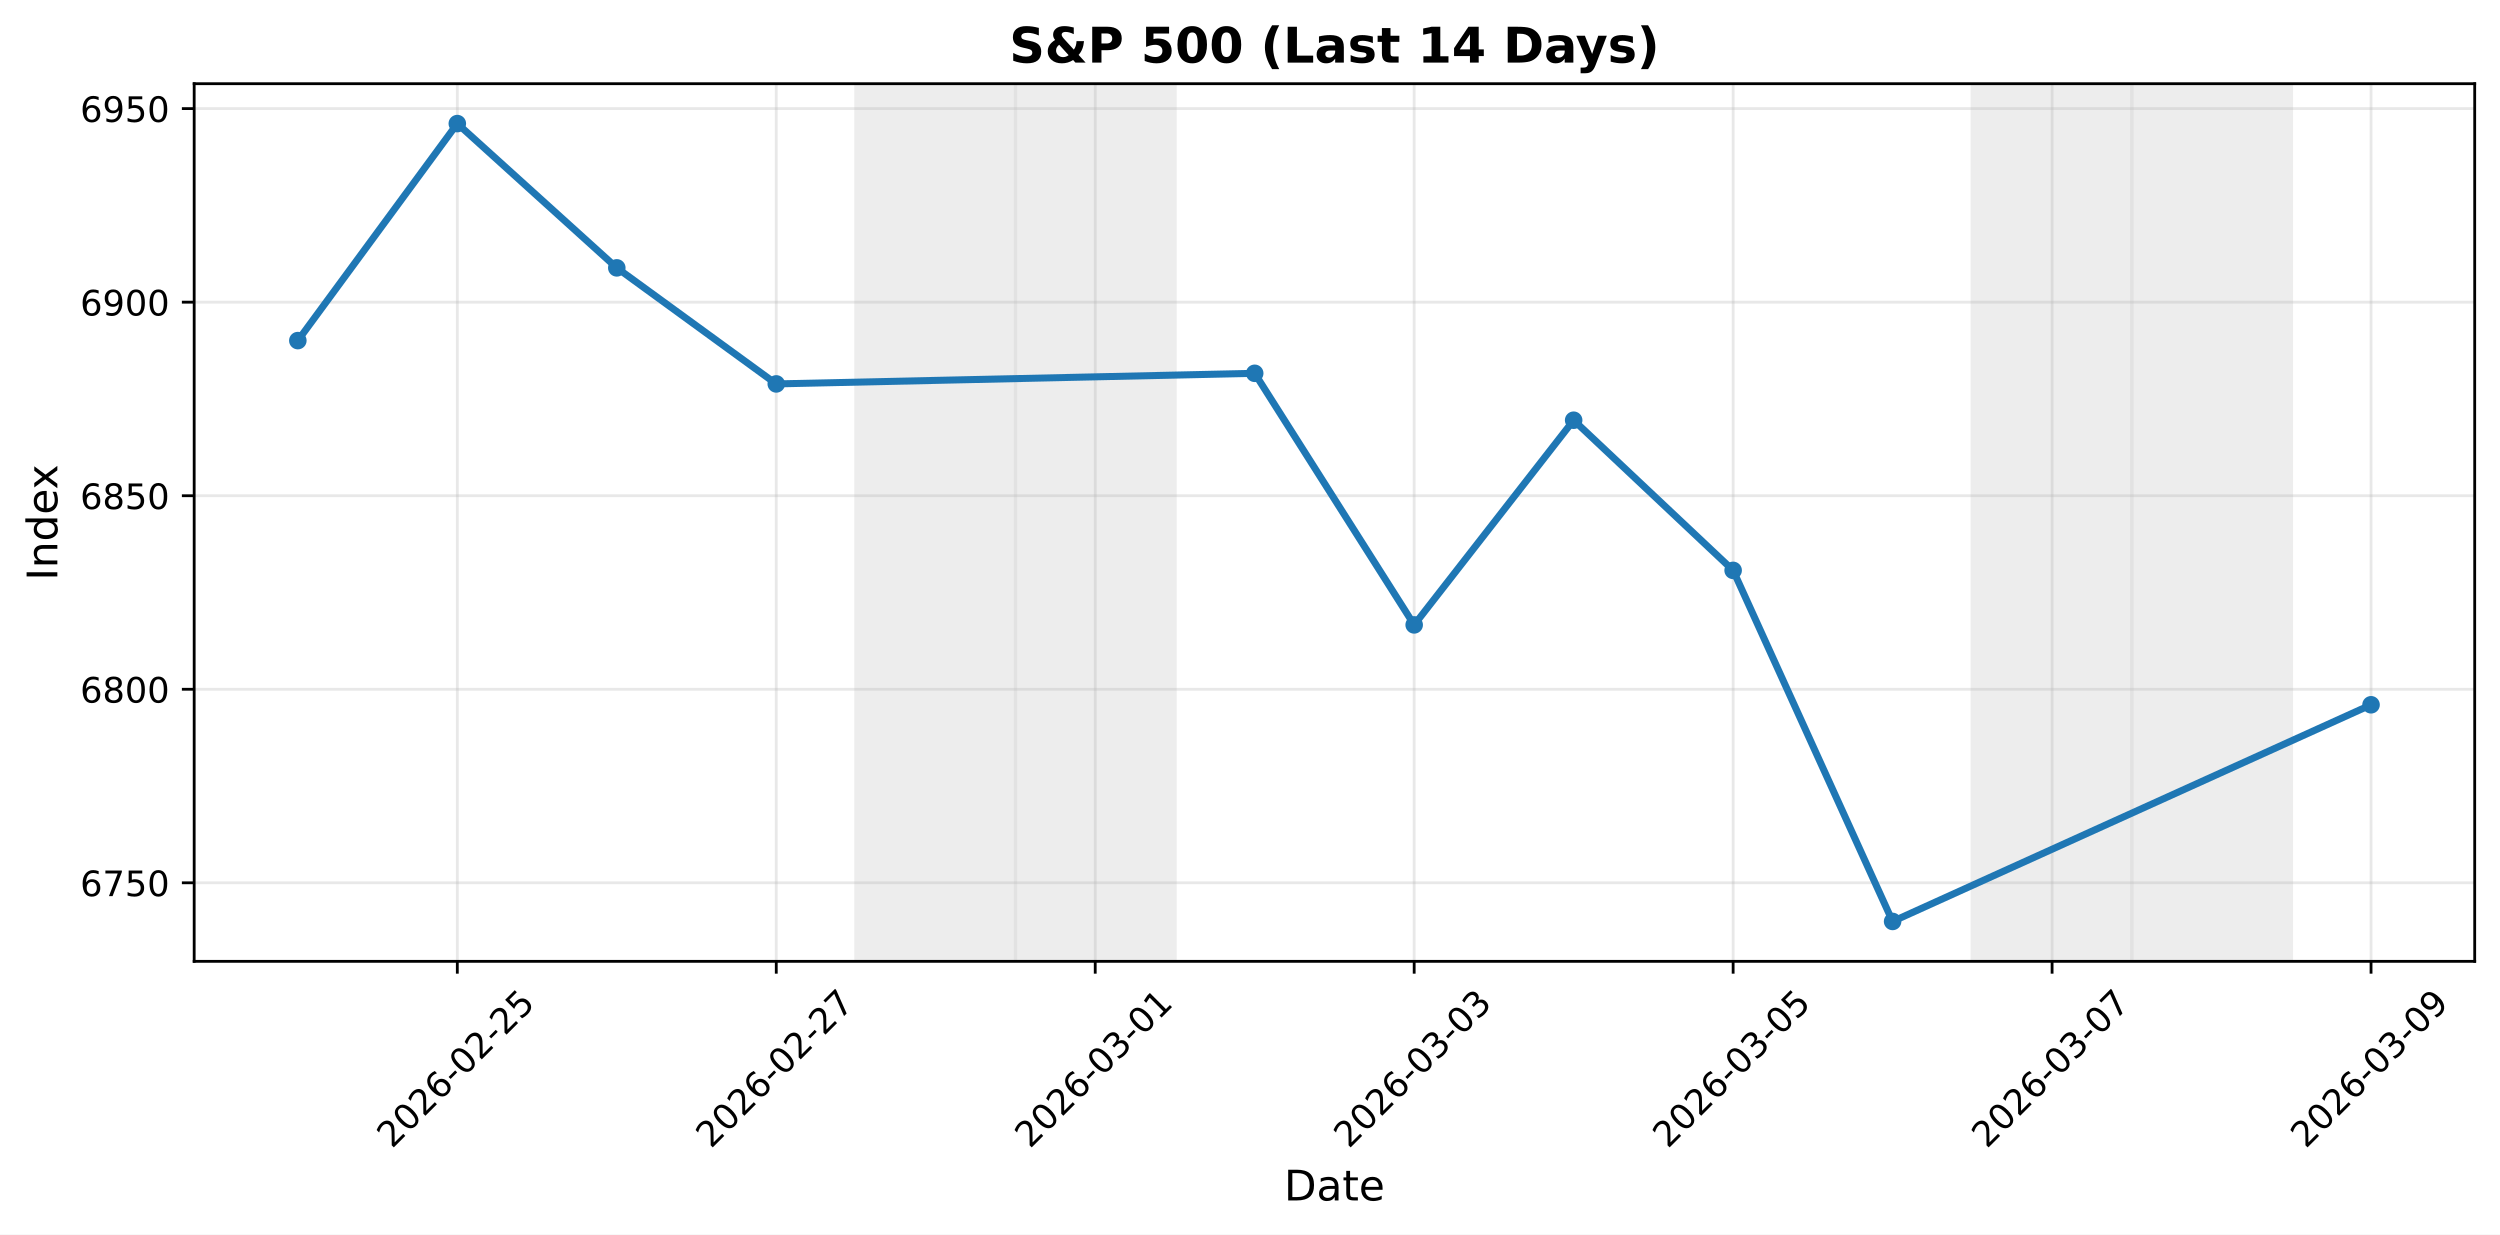
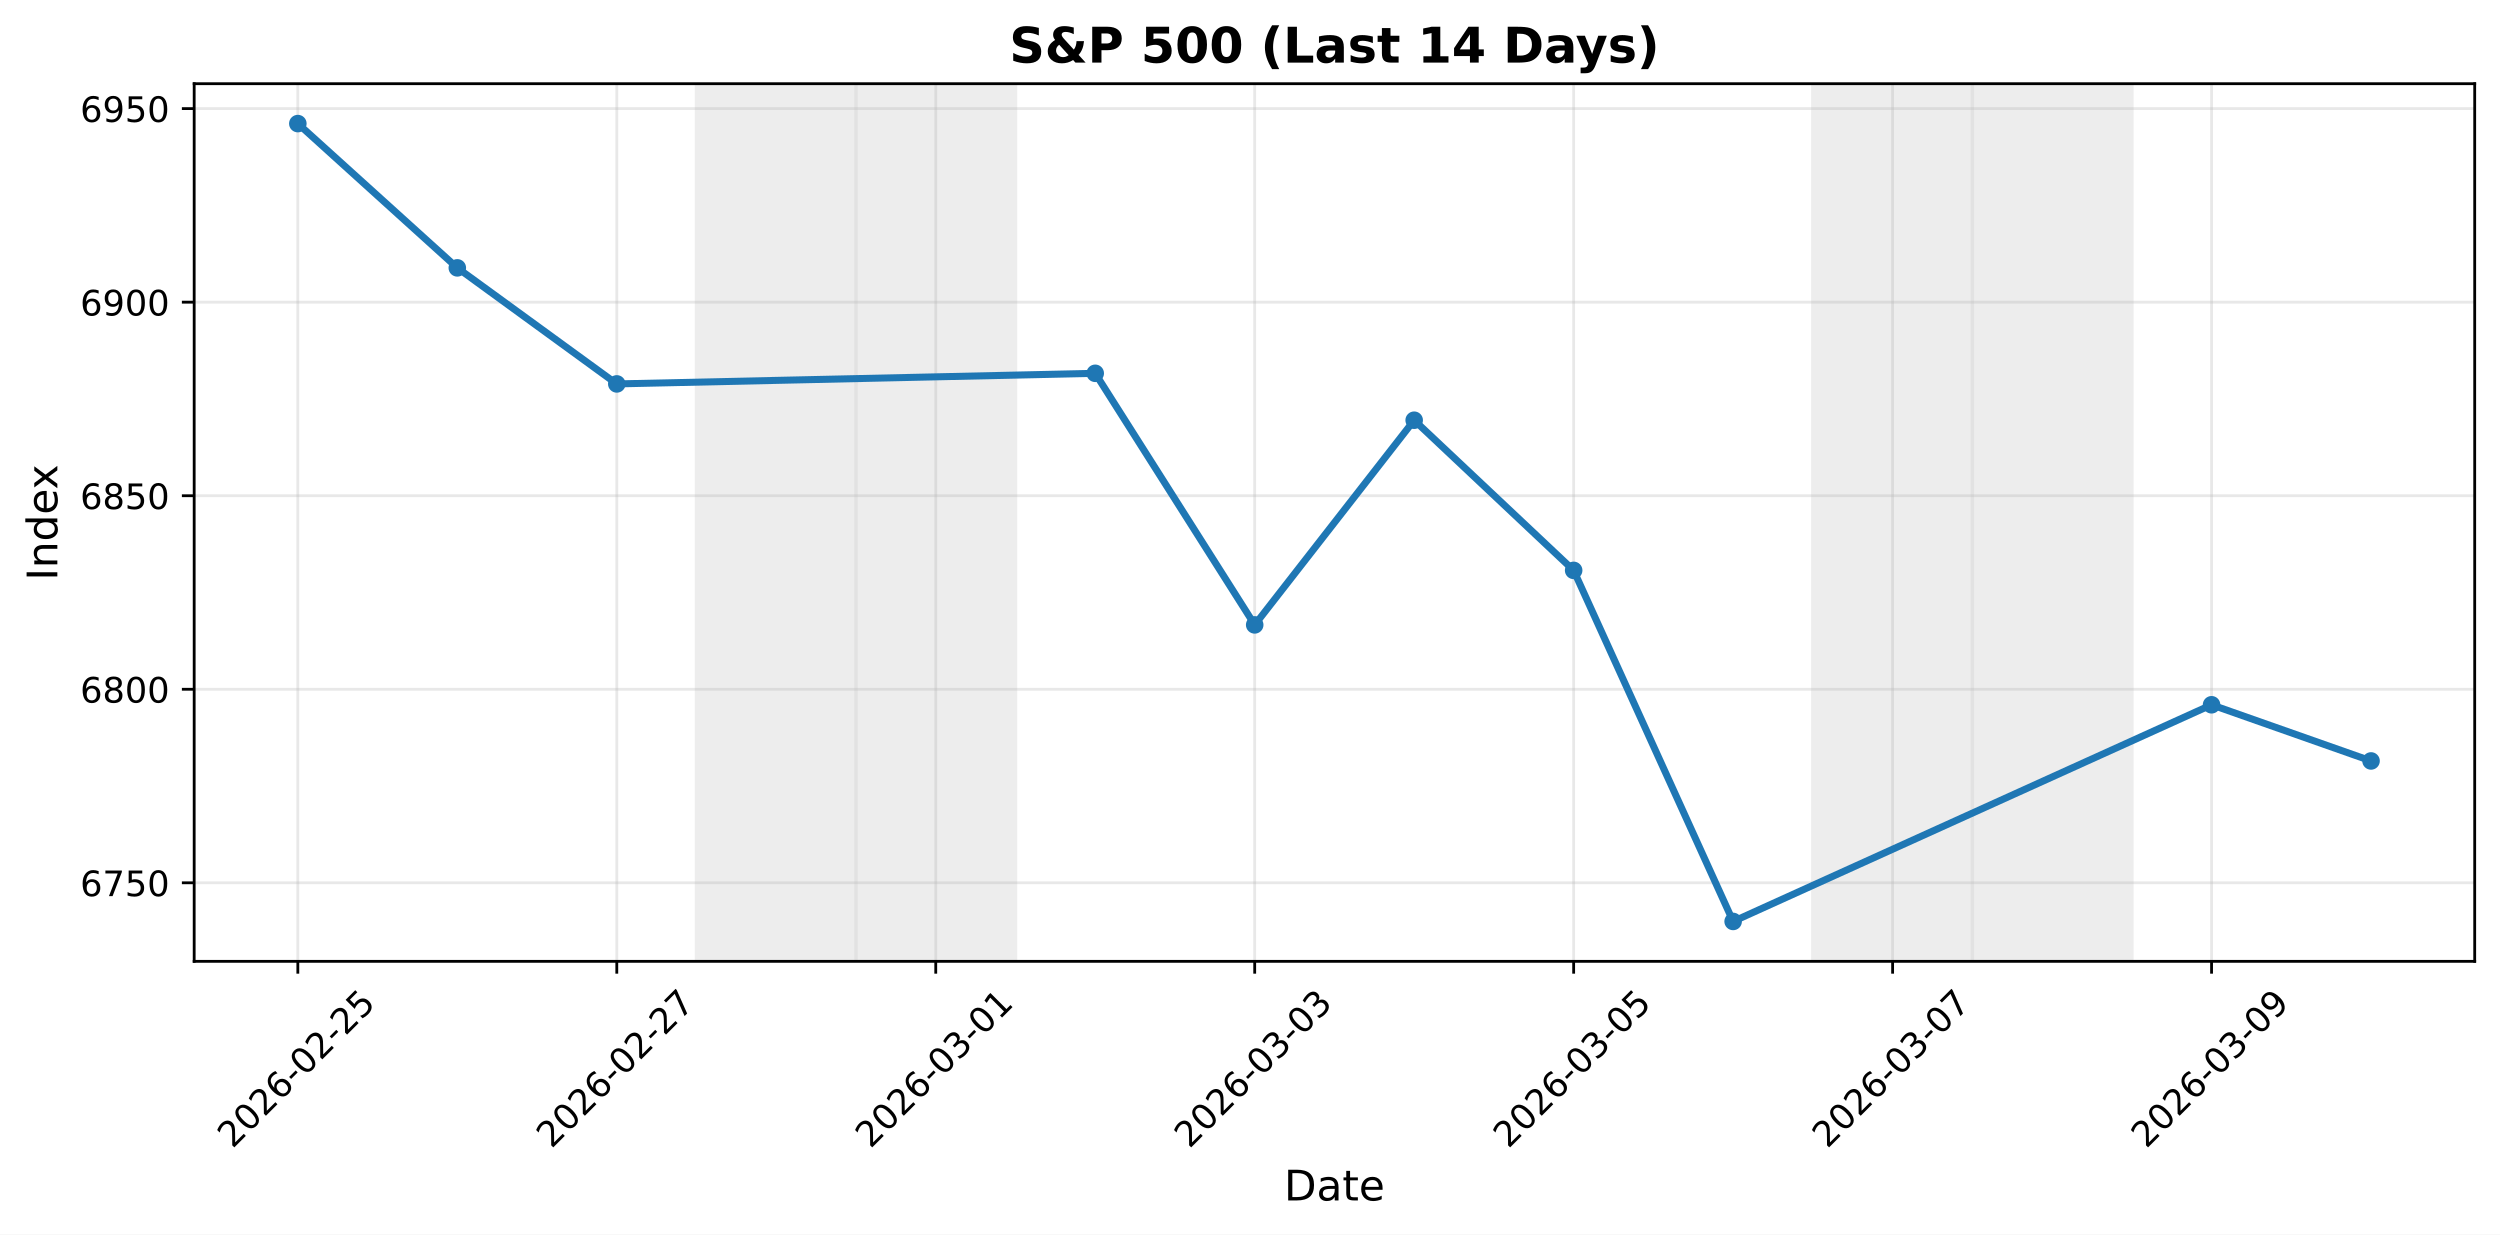
<svg xmlns="http://www.w3.org/2000/svg" xmlns:xlink="http://www.w3.org/1999/xlink" width="711.524pt" height="351.357pt" viewBox="0 0 711.524 351.357" version="1.1">
  <defs>
    <style type="text/css">*{stroke-linejoin: round; stroke-linecap: butt}</style>
  </defs>
  <g id="figure_1">
    <g id="patch_1">
      <path d="M 0 351.357  L 711.524 351.357  L 711.524 0  L 0 0  z " style="fill: #ffffff" />
    </g>
    <g id="axes_1">
      <g id="patch_2">
        <path d="M 55.264 273.606  L 704.324 273.606  L 704.324 23.823  L 55.264 23.823  z " style="fill: #ffffff" />
      </g>
      <g id="patch_3">
-         <path d="M 243.627 273.606  L 289.016 273.606  L 289.016 23.823  L 243.627 23.823  z " clip-path="url(#pcbfe5bfccb)" style="fill: #d3d3d3; opacity: 0.4; stroke: #d3d3d3; stroke-linejoin: miter" />
+         <path d="M 198.239 273.606  L 243.627 273.606  L 243.627 23.823  L 198.239 23.823  z " clip-path="url(#pf75dd13192)" style="fill: #d3d3d3; opacity: 0.4; stroke: #d3d3d3; stroke-linejoin: miter" />
      </g>
      <g id="patch_4">
-         <path d="M 289.016 273.606  L 334.405 273.606  L 334.405 23.823  L 289.016 23.823  z " clip-path="url(#pcbfe5bfccb)" style="fill: #d3d3d3; opacity: 0.4; stroke: #d3d3d3; stroke-linejoin: miter" />
+         <path d="M 243.627 273.606  L 289.016 273.606  L 289.016 23.823  L 243.627 23.823  z " clip-path="url(#pf75dd13192)" style="fill: #d3d3d3; opacity: 0.4; stroke: #d3d3d3; stroke-linejoin: miter" />
      </g>
      <g id="patch_5">
-         <path d="M 561.349 273.606  L 606.738 273.606  L 606.738 23.823  L 561.349 23.823  z " clip-path="url(#pcbfe5bfccb)" style="fill: #d3d3d3; opacity: 0.4; stroke: #d3d3d3; stroke-linejoin: miter" />
+         <path d="M 515.96 273.606  L 561.349 273.606  L 561.349 23.823  L 515.96 23.823  z " clip-path="url(#pf75dd13192)" style="fill: #d3d3d3; opacity: 0.4; stroke: #d3d3d3; stroke-linejoin: miter" />
      </g>
      <g id="patch_6">
-         <path d="M 606.738 273.606  L 652.127 273.606  L 652.127 23.823  L 606.738 23.823  z " clip-path="url(#pcbfe5bfccb)" style="fill: #d3d3d3; opacity: 0.4; stroke: #d3d3d3; stroke-linejoin: miter" />
+         <path d="M 561.349 273.606  L 606.738 273.606  L 606.738 23.823  L 561.349 23.823  z " clip-path="url(#pf75dd13192)" style="fill: #d3d3d3; opacity: 0.4; stroke: #d3d3d3; stroke-linejoin: miter" />
      </g>
      <g id="matplotlib.axis_1">
        <g id="xtick_1">
          <g id="line2d_1">
-             <path d="M 130.155 273.606  L 130.155 23.823  " clip-path="url(#pcbfe5bfccb)" style="fill: none; stroke: #b0b0b0; stroke-opacity: 0.3; stroke-width: 0.8; stroke-linecap: square" />
+             <path d="M 84.766 273.606  L 84.766 23.823  " clip-path="url(#pf75dd13192)" style="fill: none; stroke: #b0b0b0; stroke-opacity: 0.3; stroke-width: 0.8; stroke-linecap: square" />
          </g>
          <g id="line2d_2">
            <defs>
-               <path id="mebc69819b3" d="M 0 0  L 0 3.5  " style="stroke: #000000; stroke-width: 0.8" />
+               <path id="m2afef72a22" d="M 0 0  L 0 3.5  " style="stroke: #000000; stroke-width: 0.8" />
            </defs>
            <g>
-               <use xlink:href="#mebc69819b3" x="130.155" y="273.606" style="stroke: #000000; stroke-width: 0.8" />
+               <use xlink:href="#m2afef72a22" x="84.766" y="273.606" style="stroke: #000000; stroke-width: 0.8" />
            </g>
          </g>
          <g id="text_1">
-             <g transform="translate(111.5595 327.0724) rotate(-45) scale(0.1 -0.1)">
+             <g transform="translate(66.17067 327.0724) rotate(-45) scale(0.1 -0.1)">
              <defs>
                <path id="DejaVuSans-32" d="M 1228 531  L 3431 531  L 3431 0  L 469 0  L 469 531  Q 828 903 1448 1529  Q 2069 2156 2228 2338  Q 2531 2678 2651 2914  Q 2772 3150 2772 3378  Q 2772 3750 2511 3984  Q 2250 4219 1831 4219  Q 1534 4219 1204 4116  Q 875 4013 500 3803  L 500 4441  Q 881 4594 1212 4672  Q 1544 4750 1819 4750  Q 2544 4750 2975 4387  Q 3406 4025 3406 3419  Q 3406 3131 3298 2873  Q 3191 2616 2906 2266  Q 2828 2175 2409 1742  Q 1991 1309 1228 531  z " transform="scale(0.015625)" />
                <path id="DejaVuSans-30" d="M 2034 4250  Q 1547 4250 1301 3770  Q 1056 3291 1056 2328  Q 1056 1369 1301 889  Q 1547 409 2034 409  Q 2525 409 2770 889  Q 3016 1369 3016 2328  Q 3016 3291 2770 3770  Q 2525 4250 2034 4250  z M 2034 4750  Q 2819 4750 3233 4129  Q 3647 3509 3647 2328  Q 3647 1150 3233 529  Q 2819 -91 2034 -91  Q 1250 -91 836 529  Q 422 1150 422 2328  Q 422 3509 836 4129  Q 1250 4750 2034 4750  z " transform="scale(0.015625)" />
                <path id="DejaVuSans-36" d="M 2113 2584  Q 1688 2584 1439 2293  Q 1191 2003 1191 1497  Q 1191 994 1439 701  Q 1688 409 2113 409  Q 2538 409 2786 701  Q 3034 994 3034 1497  Q 3034 2003 2786 2293  Q 2538 2584 2113 2584  z M 3366 4563  L 3366 3988  Q 3128 4100 2886 4159  Q 2644 4219 2406 4219  Q 1781 4219 1451 3797  Q 1122 3375 1075 2522  Q 1259 2794 1537 2939  Q 1816 3084 2150 3084  Q 2853 3084 3261 2657  Q 3669 2231 3669 1497  Q 3669 778 3244 343  Q 2819 -91 2113 -91  Q 1303 -91 875 529  Q 447 1150 447 2328  Q 447 3434 972 4092  Q 1497 4750 2381 4750  Q 2619 4750 2861 4703  Q 3103 4656 3366 4563  z " transform="scale(0.015625)" />
                <path id="DejaVuSans-2d" d="M 313 2009  L 1997 2009  L 1997 1497  L 313 1497  L 313 2009  z " transform="scale(0.015625)" />
                <path id="DejaVuSans-35" d="M 691 4666  L 3169 4666  L 3169 4134  L 1269 4134  L 1269 2991  Q 1406 3038 1543 3061  Q 1681 3084 1819 3084  Q 2600 3084 3056 2656  Q 3513 2228 3513 1497  Q 3513 744 3044 326  Q 2575 -91 1722 -91  Q 1428 -91 1123 -41  Q 819 9 494 109  L 494 744  Q 775 591 1075 516  Q 1375 441 1709 441  Q 2250 441 2565 725  Q 2881 1009 2881 1497  Q 2881 1984 2565 2268  Q 2250 2553 1709 2553  Q 1456 2553 1204 2497  Q 953 2441 691 2322  L 691 4666  z " transform="scale(0.015625)" />
              </defs>
              <use xlink:href="#DejaVuSans-32" />
              <use xlink:href="#DejaVuSans-30" transform="translate(63.62305 0)" />
              <use xlink:href="#DejaVuSans-32" transform="translate(127.2461 0)" />
              <use xlink:href="#DejaVuSans-36" transform="translate(190.8691 0)" />
              <use xlink:href="#DejaVuSans-2d" transform="translate(254.4922 0)" />
              <use xlink:href="#DejaVuSans-30" transform="translate(290.5762 0)" />
              <use xlink:href="#DejaVuSans-32" transform="translate(354.1992 0)" />
              <use xlink:href="#DejaVuSans-2d" transform="translate(417.8223 0)" />
              <use xlink:href="#DejaVuSans-32" transform="translate(453.9062 0)" />
              <use xlink:href="#DejaVuSans-35" transform="translate(517.5293 0)" />
            </g>
          </g>
        </g>
        <g id="xtick_2">
          <g id="line2d_3">
-             <path d="M 220.933 273.606  L 220.933 23.823  " clip-path="url(#pcbfe5bfccb)" style="fill: none; stroke: #b0b0b0; stroke-opacity: 0.3; stroke-width: 0.8; stroke-linecap: square" />
+             <path d="M 175.544 273.606  L 175.544 23.823  " clip-path="url(#pf75dd13192)" style="fill: none; stroke: #b0b0b0; stroke-opacity: 0.3; stroke-width: 0.8; stroke-linecap: square" />
          </g>
          <g id="line2d_4">
            <g>
-               <use xlink:href="#mebc69819b3" x="220.933" y="273.606" style="stroke: #000000; stroke-width: 0.8" />
+               <use xlink:href="#m2afef72a22" x="175.544" y="273.606" style="stroke: #000000; stroke-width: 0.8" />
            </g>
          </g>
          <g id="text_2">
-             <g transform="translate(202.3371 327.0724) rotate(-45) scale(0.1 -0.1)">
+             <g transform="translate(156.9483 327.0724) rotate(-45) scale(0.1 -0.1)">
              <defs>
                <path id="DejaVuSans-37" d="M 525 4666  L 3525 4666  L 3525 4397  L 1831 0  L 1172 0  L 2766 4134  L 525 4134  L 525 4666  z " transform="scale(0.015625)" />
              </defs>
              <use xlink:href="#DejaVuSans-32" />
              <use xlink:href="#DejaVuSans-30" transform="translate(63.62305 0)" />
              <use xlink:href="#DejaVuSans-32" transform="translate(127.2461 0)" />
              <use xlink:href="#DejaVuSans-36" transform="translate(190.8691 0)" />
              <use xlink:href="#DejaVuSans-2d" transform="translate(254.4922 0)" />
              <use xlink:href="#DejaVuSans-30" transform="translate(290.5762 0)" />
              <use xlink:href="#DejaVuSans-32" transform="translate(354.1992 0)" />
              <use xlink:href="#DejaVuSans-2d" transform="translate(417.8223 0)" />
              <use xlink:href="#DejaVuSans-32" transform="translate(453.9062 0)" />
              <use xlink:href="#DejaVuSans-37" transform="translate(517.5293 0)" />
            </g>
          </g>
        </g>
        <g id="xtick_3">
          <g id="line2d_5">
-             <path d="M 311.711 273.606  L 311.711 23.823  " clip-path="url(#pcbfe5bfccb)" style="fill: none; stroke: #b0b0b0; stroke-opacity: 0.3; stroke-width: 0.8; stroke-linecap: square" />
+             <path d="M 266.322 273.606  L 266.322 23.823  " clip-path="url(#pf75dd13192)" style="fill: none; stroke: #b0b0b0; stroke-opacity: 0.3; stroke-width: 0.8; stroke-linecap: square" />
          </g>
          <g id="line2d_6">
            <g>
-               <use xlink:href="#mebc69819b3" x="311.711" y="273.606" style="stroke: #000000; stroke-width: 0.8" />
+               <use xlink:href="#m2afef72a22" x="266.322" y="273.606" style="stroke: #000000; stroke-width: 0.8" />
            </g>
          </g>
          <g id="text_3">
-             <g transform="translate(293.1147 327.0724) rotate(-45) scale(0.1 -0.1)">
+             <g transform="translate(247.7259 327.0724) rotate(-45) scale(0.1 -0.1)">
              <defs>
                <path id="DejaVuSans-33" d="M 2597 2516  Q 3050 2419 3304 2112  Q 3559 1806 3559 1356  Q 3559 666 3084 287  Q 2609 -91 1734 -91  Q 1441 -91 1130 -33  Q 819 25 488 141  L 488 750  Q 750 597 1062 519  Q 1375 441 1716 441  Q 2309 441 2620 675  Q 2931 909 2931 1356  Q 2931 1769 2642 2001  Q 2353 2234 1838 2234  L 1294 2234  L 1294 2753  L 1863 2753  Q 2328 2753 2575 2939  Q 2822 3125 2822 3475  Q 2822 3834 2567 4026  Q 2313 4219 1838 4219  Q 1578 4219 1281 4162  Q 984 4106 628 3988  L 628 4550  Q 988 4650 1302 4700  Q 1616 4750 1894 4750  Q 2613 4750 3031 4423  Q 3450 4097 3450 3541  Q 3450 3153 3228 2886  Q 3006 2619 2597 2516  z " transform="scale(0.015625)" />
                <path id="DejaVuSans-31" d="M 794 531  L 1825 531  L 1825 4091  L 703 3866  L 703 4441  L 1819 4666  L 2450 4666  L 2450 531  L 3481 531  L 3481 0  L 794 0  L 794 531  z " transform="scale(0.015625)" />
              </defs>
              <use xlink:href="#DejaVuSans-32" />
              <use xlink:href="#DejaVuSans-30" transform="translate(63.62305 0)" />
              <use xlink:href="#DejaVuSans-32" transform="translate(127.2461 0)" />
              <use xlink:href="#DejaVuSans-36" transform="translate(190.8691 0)" />
              <use xlink:href="#DejaVuSans-2d" transform="translate(254.4922 0)" />
              <use xlink:href="#DejaVuSans-30" transform="translate(290.5762 0)" />
              <use xlink:href="#DejaVuSans-33" transform="translate(354.1992 0)" />
              <use xlink:href="#DejaVuSans-2d" transform="translate(417.8223 0)" />
              <use xlink:href="#DejaVuSans-30" transform="translate(453.9062 0)" />
              <use xlink:href="#DejaVuSans-31" transform="translate(517.5293 0)" />
            </g>
          </g>
        </g>
        <g id="xtick_4">
          <g id="line2d_7">
-             <path d="M 402.488 273.606  L 402.488 23.823  " clip-path="url(#pcbfe5bfccb)" style="fill: none; stroke: #b0b0b0; stroke-opacity: 0.3; stroke-width: 0.8; stroke-linecap: square" />
+             <path d="M 357.099 273.606  L 357.099 23.823  " clip-path="url(#pf75dd13192)" style="fill: none; stroke: #b0b0b0; stroke-opacity: 0.3; stroke-width: 0.8; stroke-linecap: square" />
          </g>
          <g id="line2d_8">
            <g>
-               <use xlink:href="#mebc69819b3" x="402.488" y="273.606" style="stroke: #000000; stroke-width: 0.8" />
+               <use xlink:href="#m2afef72a22" x="357.099" y="273.606" style="stroke: #000000; stroke-width: 0.8" />
            </g>
          </g>
          <g id="text_4">
-             <g transform="translate(383.8924 327.0724) rotate(-45) scale(0.1 -0.1)">
+             <g transform="translate(338.5035 327.0724) rotate(-45) scale(0.1 -0.1)">
              <use xlink:href="#DejaVuSans-32" />
              <use xlink:href="#DejaVuSans-30" transform="translate(63.62305 0)" />
              <use xlink:href="#DejaVuSans-32" transform="translate(127.2461 0)" />
              <use xlink:href="#DejaVuSans-36" transform="translate(190.8691 0)" />
              <use xlink:href="#DejaVuSans-2d" transform="translate(254.4922 0)" />
              <use xlink:href="#DejaVuSans-30" transform="translate(290.5762 0)" />
              <use xlink:href="#DejaVuSans-33" transform="translate(354.1992 0)" />
              <use xlink:href="#DejaVuSans-2d" transform="translate(417.8223 0)" />
              <use xlink:href="#DejaVuSans-30" transform="translate(453.9062 0)" />
              <use xlink:href="#DejaVuSans-33" transform="translate(517.5293 0)" />
            </g>
          </g>
        </g>
        <g id="xtick_5">
          <g id="line2d_9">
-             <path d="M 493.266 273.606  L 493.266 23.823  " clip-path="url(#pcbfe5bfccb)" style="fill: none; stroke: #b0b0b0; stroke-opacity: 0.3; stroke-width: 0.8; stroke-linecap: square" />
+             <path d="M 447.877 273.606  L 447.877 23.823  " clip-path="url(#pf75dd13192)" style="fill: none; stroke: #b0b0b0; stroke-opacity: 0.3; stroke-width: 0.8; stroke-linecap: square" />
          </g>
          <g id="line2d_10">
            <g>
-               <use xlink:href="#mebc69819b3" x="493.266" y="273.606" style="stroke: #000000; stroke-width: 0.8" />
+               <use xlink:href="#m2afef72a22" x="447.877" y="273.606" style="stroke: #000000; stroke-width: 0.8" />
            </g>
          </g>
          <g id="text_5">
-             <g transform="translate(474.67 327.0724) rotate(-45) scale(0.1 -0.1)">
+             <g transform="translate(429.2812 327.0724) rotate(-45) scale(0.1 -0.1)">
              <use xlink:href="#DejaVuSans-32" />
              <use xlink:href="#DejaVuSans-30" transform="translate(63.62305 0)" />
              <use xlink:href="#DejaVuSans-32" transform="translate(127.2461 0)" />
              <use xlink:href="#DejaVuSans-36" transform="translate(190.8691 0)" />
              <use xlink:href="#DejaVuSans-2d" transform="translate(254.4922 0)" />
              <use xlink:href="#DejaVuSans-30" transform="translate(290.5762 0)" />
              <use xlink:href="#DejaVuSans-33" transform="translate(354.1992 0)" />
              <use xlink:href="#DejaVuSans-2d" transform="translate(417.8223 0)" />
              <use xlink:href="#DejaVuSans-30" transform="translate(453.9062 0)" />
              <use xlink:href="#DejaVuSans-35" transform="translate(517.5293 0)" />
            </g>
          </g>
        </g>
        <g id="xtick_6">
          <g id="line2d_11">
-             <path d="M 584.043 273.606  L 584.043 23.823  " clip-path="url(#pcbfe5bfccb)" style="fill: none; stroke: #b0b0b0; stroke-opacity: 0.3; stroke-width: 0.8; stroke-linecap: square" />
+             <path d="M 538.655 273.606  L 538.655 23.823  " clip-path="url(#pf75dd13192)" style="fill: none; stroke: #b0b0b0; stroke-opacity: 0.3; stroke-width: 0.8; stroke-linecap: square" />
          </g>
          <g id="line2d_12">
            <g>
-               <use xlink:href="#mebc69819b3" x="584.043" y="273.606" style="stroke: #000000; stroke-width: 0.8" />
+               <use xlink:href="#m2afef72a22" x="538.655" y="273.606" style="stroke: #000000; stroke-width: 0.8" />
            </g>
          </g>
          <g id="text_6">
-             <g transform="translate(565.4476 327.0724) rotate(-45) scale(0.1 -0.1)">
+             <g transform="translate(520.0588 327.0724) rotate(-45) scale(0.1 -0.1)">
              <use xlink:href="#DejaVuSans-32" />
              <use xlink:href="#DejaVuSans-30" transform="translate(63.62305 0)" />
              <use xlink:href="#DejaVuSans-32" transform="translate(127.2461 0)" />
              <use xlink:href="#DejaVuSans-36" transform="translate(190.8691 0)" />
              <use xlink:href="#DejaVuSans-2d" transform="translate(254.4922 0)" />
              <use xlink:href="#DejaVuSans-30" transform="translate(290.5762 0)" />
              <use xlink:href="#DejaVuSans-33" transform="translate(354.1992 0)" />
              <use xlink:href="#DejaVuSans-2d" transform="translate(417.8223 0)" />
              <use xlink:href="#DejaVuSans-30" transform="translate(453.9062 0)" />
              <use xlink:href="#DejaVuSans-37" transform="translate(517.5293 0)" />
            </g>
          </g>
        </g>
        <g id="xtick_7">
          <g id="line2d_13">
-             <path d="M 674.821 273.606  L 674.821 23.823  " clip-path="url(#pcbfe5bfccb)" style="fill: none; stroke: #b0b0b0; stroke-opacity: 0.3; stroke-width: 0.8; stroke-linecap: square" />
+             <path d="M 629.432 273.606  L 629.432 23.823  " clip-path="url(#pf75dd13192)" style="fill: none; stroke: #b0b0b0; stroke-opacity: 0.3; stroke-width: 0.8; stroke-linecap: square" />
          </g>
          <g id="line2d_14">
            <g>
-               <use xlink:href="#mebc69819b3" x="674.821" y="273.606" style="stroke: #000000; stroke-width: 0.8" />
+               <use xlink:href="#m2afef72a22" x="629.432" y="273.606" style="stroke: #000000; stroke-width: 0.8" />
            </g>
          </g>
          <g id="text_7">
-             <g transform="translate(656.2252 327.0724) rotate(-45) scale(0.1 -0.1)">
+             <g transform="translate(610.8364 327.0724) rotate(-45) scale(0.1 -0.1)">
              <defs>
                <path id="DejaVuSans-39" d="M 703 97  L 703 672  Q 941 559 1184 500  Q 1428 441 1663 441  Q 2288 441 2617 861  Q 2947 1281 2994 2138  Q 2813 1869 2534 1725  Q 2256 1581 1919 1581  Q 1219 1581 811 2004  Q 403 2428 403 3163  Q 403 3881 828 4315  Q 1253 4750 1959 4750  Q 2769 4750 3195 4129  Q 3622 3509 3622 2328  Q 3622 1225 3098 567  Q 2575 -91 1691 -91  Q 1453 -91 1209 -44  Q 966 3 703 97  z M 1959 2075  Q 2384 2075 2632 2365  Q 2881 2656 2881 3163  Q 2881 3666 2632 3958  Q 2384 4250 1959 4250  Q 1534 4250 1286 3958  Q 1038 3666 1038 3163  Q 1038 2656 1286 2365  Q 1534 2075 1959 2075  z " transform="scale(0.015625)" />
              </defs>
              <use xlink:href="#DejaVuSans-32" />
              <use xlink:href="#DejaVuSans-30" transform="translate(63.62305 0)" />
              <use xlink:href="#DejaVuSans-32" transform="translate(127.2461 0)" />
              <use xlink:href="#DejaVuSans-36" transform="translate(190.8691 0)" />
              <use xlink:href="#DejaVuSans-2d" transform="translate(254.4922 0)" />
              <use xlink:href="#DejaVuSans-30" transform="translate(290.5762 0)" />
              <use xlink:href="#DejaVuSans-33" transform="translate(354.1992 0)" />
              <use xlink:href="#DejaVuSans-2d" transform="translate(417.8223 0)" />
              <use xlink:href="#DejaVuSans-30" transform="translate(453.9062 0)" />
              <use xlink:href="#DejaVuSans-39" transform="translate(517.5293 0)" />
            </g>
          </g>
        </g>
        <g id="text_8">
          <g transform="translate(365.4528 341.6611) scale(0.12 -0.12)">
            <defs>
              <path id="DejaVuSans-44" d="M 1259 4147  L 1259 519  L 2022 519  Q 2988 519 3436 956  Q 3884 1394 3884 2338  Q 3884 3275 3436 3711  Q 2988 4147 2022 4147  L 1259 4147  z M 628 4666  L 1925 4666  Q 3281 4666 3915 4102  Q 4550 3538 4550 2338  Q 4550 1131 3912 565  Q 3275 0 1925 0  L 628 0  L 628 4666  z " transform="scale(0.015625)" />
              <path id="DejaVuSans-61" d="M 2194 1759  Q 1497 1759 1228 1600  Q 959 1441 959 1056  Q 959 750 1161 570  Q 1363 391 1709 391  Q 2188 391 2477 730  Q 2766 1069 2766 1631  L 2766 1759  L 2194 1759  z M 3341 1997  L 3341 0  L 2766 0  L 2766 531  Q 2569 213 2275 61  Q 1981 -91 1556 -91  Q 1019 -91 701 211  Q 384 513 384 1019  Q 384 1609 779 1909  Q 1175 2209 1959 2209  L 2766 2209  L 2766 2266  Q 2766 2663 2505 2880  Q 2244 3097 1772 3097  Q 1472 3097 1187 3025  Q 903 2953 641 2809  L 641 3341  Q 956 3463 1253 3523  Q 1550 3584 1831 3584  Q 2591 3584 2966 3190  Q 3341 2797 3341 1997  z " transform="scale(0.015625)" />
              <path id="DejaVuSans-74" d="M 1172 4494  L 1172 3500  L 2356 3500  L 2356 3053  L 1172 3053  L 1172 1153  Q 1172 725 1289 603  Q 1406 481 1766 481  L 2356 481  L 2356 0  L 1766 0  Q 1100 0 847 248  Q 594 497 594 1153  L 594 3053  L 172 3053  L 172 3500  L 594 3500  L 594 4494  L 1172 4494  z " transform="scale(0.015625)" />
              <path id="DejaVuSans-65" d="M 3597 1894  L 3597 1613  L 953 1613  Q 991 1019 1311 708  Q 1631 397 2203 397  Q 2534 397 2845 478  Q 3156 559 3463 722  L 3463 178  Q 3153 47 2828 -22  Q 2503 -91 2169 -91  Q 1331 -91 842 396  Q 353 884 353 1716  Q 353 2575 817 3079  Q 1281 3584 2069 3584  Q 2775 3584 3186 3129  Q 3597 2675 3597 1894  z M 3022 2063  Q 3016 2534 2758 2815  Q 2500 3097 2075 3097  Q 1594 3097 1305 2825  Q 1016 2553 972 2059  L 3022 2063  z " transform="scale(0.015625)" />
            </defs>
            <use xlink:href="#DejaVuSans-44" />
            <use xlink:href="#DejaVuSans-61" transform="translate(77.00195 0)" />
            <use xlink:href="#DejaVuSans-74" transform="translate(138.2812 0)" />
            <use xlink:href="#DejaVuSans-65" transform="translate(177.4902 0)" />
          </g>
        </g>
      </g>
      <g id="matplotlib.axis_2">
        <g id="ytick_1">
          <g id="line2d_15">
-             <path d="M 55.264 251.257  L 704.324 251.257  " clip-path="url(#pcbfe5bfccb)" style="fill: none; stroke: #b0b0b0; stroke-opacity: 0.3; stroke-width: 0.8; stroke-linecap: square" />
+             <path d="M 55.264 251.257  L 704.324 251.257  " clip-path="url(#pf75dd13192)" style="fill: none; stroke: #b0b0b0; stroke-opacity: 0.3; stroke-width: 0.8; stroke-linecap: square" />
          </g>
          <g id="line2d_16">
            <defs>
-               <path id="m44ed1d0cab" d="M 0 0  L -3.5 0  " style="stroke: #000000; stroke-width: 0.8" />
+               <path id="m27fff64ecb" d="M 0 0  L -3.5 0  " style="stroke: #000000; stroke-width: 0.8" />
            </defs>
            <g>
-               <use xlink:href="#m44ed1d0cab" x="55.264" y="251.257" style="stroke: #000000; stroke-width: 0.8" />
+               <use xlink:href="#m27fff64ecb" x="55.264" y="251.257" style="stroke: #000000; stroke-width: 0.8" />
            </g>
          </g>
          <g id="text_9">
            <g transform="translate(22.81375 255.0558) scale(0.1 -0.1)">
              <use xlink:href="#DejaVuSans-36" />
              <use xlink:href="#DejaVuSans-37" transform="translate(63.62305 0)" />
              <use xlink:href="#DejaVuSans-35" transform="translate(127.2461 0)" />
              <use xlink:href="#DejaVuSans-30" transform="translate(190.8691 0)" />
            </g>
          </g>
        </g>
        <g id="ytick_2">
          <g id="line2d_17">
-             <path d="M 55.264 196.171  L 704.324 196.171  " clip-path="url(#pcbfe5bfccb)" style="fill: none; stroke: #b0b0b0; stroke-opacity: 0.3; stroke-width: 0.8; stroke-linecap: square" />
+             <path d="M 55.264 196.171  L 704.324 196.171  " clip-path="url(#pf75dd13192)" style="fill: none; stroke: #b0b0b0; stroke-opacity: 0.3; stroke-width: 0.8; stroke-linecap: square" />
          </g>
          <g id="line2d_18">
            <g>
-               <use xlink:href="#m44ed1d0cab" x="55.264" y="196.171" style="stroke: #000000; stroke-width: 0.8" />
+               <use xlink:href="#m27fff64ecb" x="55.264" y="196.171" style="stroke: #000000; stroke-width: 0.8" />
            </g>
          </g>
          <g id="text_10">
            <g transform="translate(22.81375 199.9698) scale(0.1 -0.1)">
              <defs>
                <path id="DejaVuSans-38" d="M 2034 2216  Q 1584 2216 1326 1975  Q 1069 1734 1069 1313  Q 1069 891 1326 650  Q 1584 409 2034 409  Q 2484 409 2743 651  Q 3003 894 3003 1313  Q 3003 1734 2745 1975  Q 2488 2216 2034 2216  z M 1403 2484  Q 997 2584 770 2862  Q 544 3141 544 3541  Q 544 4100 942 4425  Q 1341 4750 2034 4750  Q 2731 4750 3128 4425  Q 3525 4100 3525 3541  Q 3525 3141 3298 2862  Q 3072 2584 2669 2484  Q 3125 2378 3379 2068  Q 3634 1759 3634 1313  Q 3634 634 3220 271  Q 2806 -91 2034 -91  Q 1263 -91 848 271  Q 434 634 434 1313  Q 434 1759 690 2068  Q 947 2378 1403 2484  z M 1172 3481  Q 1172 3119 1398 2916  Q 1625 2713 2034 2713  Q 2441 2713 2670 2916  Q 2900 3119 2900 3481  Q 2900 3844 2670 4047  Q 2441 4250 2034 4250  Q 1625 4250 1398 4047  Q 1172 3844 1172 3481  z " transform="scale(0.015625)" />
              </defs>
              <use xlink:href="#DejaVuSans-36" />
              <use xlink:href="#DejaVuSans-38" transform="translate(63.62305 0)" />
              <use xlink:href="#DejaVuSans-30" transform="translate(127.2461 0)" />
              <use xlink:href="#DejaVuSans-30" transform="translate(190.8691 0)" />
            </g>
          </g>
        </g>
        <g id="ytick_3">
          <g id="line2d_19">
-             <path d="M 55.264 141.085  L 704.324 141.085  " clip-path="url(#pcbfe5bfccb)" style="fill: none; stroke: #b0b0b0; stroke-opacity: 0.3; stroke-width: 0.8; stroke-linecap: square" />
+             <path d="M 55.264 141.085  L 704.324 141.085  " clip-path="url(#pf75dd13192)" style="fill: none; stroke: #b0b0b0; stroke-opacity: 0.3; stroke-width: 0.8; stroke-linecap: square" />
          </g>
          <g id="line2d_20">
            <g>
-               <use xlink:href="#m44ed1d0cab" x="55.264" y="141.085" style="stroke: #000000; stroke-width: 0.8" />
+               <use xlink:href="#m27fff64ecb" x="55.264" y="141.085" style="stroke: #000000; stroke-width: 0.8" />
            </g>
          </g>
          <g id="text_11">
            <g transform="translate(22.81375 144.8838) scale(0.1 -0.1)">
              <use xlink:href="#DejaVuSans-36" />
              <use xlink:href="#DejaVuSans-38" transform="translate(63.62305 0)" />
              <use xlink:href="#DejaVuSans-35" transform="translate(127.2461 0)" />
              <use xlink:href="#DejaVuSans-30" transform="translate(190.8691 0)" />
            </g>
          </g>
        </g>
        <g id="ytick_4">
          <g id="line2d_21">
-             <path d="M 55.264 85.999  L 704.324 85.999  " clip-path="url(#pcbfe5bfccb)" style="fill: none; stroke: #b0b0b0; stroke-opacity: 0.3; stroke-width: 0.8; stroke-linecap: square" />
+             <path d="M 55.264 85.999  L 704.324 85.999  " clip-path="url(#pf75dd13192)" style="fill: none; stroke: #b0b0b0; stroke-opacity: 0.3; stroke-width: 0.8; stroke-linecap: square" />
          </g>
          <g id="line2d_22">
            <g>
-               <use xlink:href="#m44ed1d0cab" x="55.264" y="85.999" style="stroke: #000000; stroke-width: 0.8" />
+               <use xlink:href="#m27fff64ecb" x="55.264" y="85.999" style="stroke: #000000; stroke-width: 0.8" />
            </g>
          </g>
          <g id="text_12">
            <g transform="translate(22.81375 89.79783) scale(0.1 -0.1)">
              <use xlink:href="#DejaVuSans-36" />
              <use xlink:href="#DejaVuSans-39" transform="translate(63.62305 0)" />
              <use xlink:href="#DejaVuSans-30" transform="translate(127.2461 0)" />
              <use xlink:href="#DejaVuSans-30" transform="translate(190.8691 0)" />
            </g>
          </g>
        </g>
        <g id="ytick_5">
          <g id="line2d_23">
-             <path d="M 55.264 30.913  L 704.324 30.913  " clip-path="url(#pcbfe5bfccb)" style="fill: none; stroke: #b0b0b0; stroke-opacity: 0.3; stroke-width: 0.8; stroke-linecap: square" />
+             <path d="M 55.264 30.913  L 704.324 30.913  " clip-path="url(#pf75dd13192)" style="fill: none; stroke: #b0b0b0; stroke-opacity: 0.3; stroke-width: 0.8; stroke-linecap: square" />
          </g>
          <g id="line2d_24">
            <g>
-               <use xlink:href="#m44ed1d0cab" x="55.264" y="30.913" style="stroke: #000000; stroke-width: 0.8" />
+               <use xlink:href="#m27fff64ecb" x="55.264" y="30.913" style="stroke: #000000; stroke-width: 0.8" />
            </g>
          </g>
          <g id="text_13">
            <g transform="translate(22.81375 34.71184) scale(0.1 -0.1)">
              <use xlink:href="#DejaVuSans-36" />
              <use xlink:href="#DejaVuSans-39" transform="translate(63.62305 0)" />
              <use xlink:href="#DejaVuSans-35" transform="translate(127.2461 0)" />
              <use xlink:href="#DejaVuSans-30" transform="translate(190.8691 0)" />
            </g>
          </g>
        </g>
        <g id="text_14">
          <g transform="translate(16.31812 165.2337) rotate(-90) scale(0.12 -0.12)">
            <defs>
              <path id="DejaVuSans-49" d="M 628 4666  L 1259 4666  L 1259 0  L 628 0  L 628 4666  z " transform="scale(0.015625)" />
              <path id="DejaVuSans-6e" d="M 3513 2113  L 3513 0  L 2938 0  L 2938 2094  Q 2938 2591 2744 2837  Q 2550 3084 2163 3084  Q 1697 3084 1428 2787  Q 1159 2491 1159 1978  L 1159 0  L 581 0  L 581 3500  L 1159 3500  L 1159 2956  Q 1366 3272 1645 3428  Q 1925 3584 2291 3584  Q 2894 3584 3203 3211  Q 3513 2838 3513 2113  z " transform="scale(0.015625)" />
              <path id="DejaVuSans-64" d="M 2906 2969  L 2906 4863  L 3481 4863  L 3481 0  L 2906 0  L 2906 525  Q 2725 213 2448 61  Q 2172 -91 1784 -91  Q 1150 -91 751 415  Q 353 922 353 1747  Q 353 2572 751 3078  Q 1150 3584 1784 3584  Q 2172 3584 2448 3432  Q 2725 3281 2906 2969  z M 947 1747  Q 947 1113 1208 752  Q 1469 391 1925 391  Q 2381 391 2643 752  Q 2906 1113 2906 1747  Q 2906 2381 2643 2742  Q 2381 3103 1925 3103  Q 1469 3103 1208 2742  Q 947 2381 947 1747  z " transform="scale(0.015625)" />
              <path id="DejaVuSans-78" d="M 3513 3500  L 2247 1797  L 3578 0  L 2900 0  L 1881 1375  L 863 0  L 184 0  L 1544 1831  L 300 3500  L 978 3500  L 1906 2253  L 2834 3500  L 3513 3500  z " transform="scale(0.015625)" />
            </defs>
            <use xlink:href="#DejaVuSans-49" />
            <use xlink:href="#DejaVuSans-6e" transform="translate(29.49219 0)" />
            <use xlink:href="#DejaVuSans-64" transform="translate(92.87109 0)" />
            <use xlink:href="#DejaVuSans-65" transform="translate(156.3477 0)" />
            <use xlink:href="#DejaVuSans-78" transform="translate(216.1211 0)" />
          </g>
        </g>
      </g>
      <g id="line2d_25">
-         <path d="M 84.766 96.939  L 130.155 35.176  L 175.544 76.237  L 220.933 109.267  L 357.099 106.248  L 402.488 177.849  L 447.877 119.601  L 493.266 162.337  L 538.655 262.252  L 674.821 200.588  " clip-path="url(#pcbfe5bfccb)" style="fill: none; stroke: #1f77b4; stroke-width: 2; stroke-linecap: square" />
+         <path d="M 84.766 35.176  L 130.155 76.237  L 175.544 109.267  L 311.711 106.248  L 357.099 177.849  L 402.488 119.601  L 447.877 162.337  L 493.266 262.252  L 629.432 200.588  L 674.821 216.574  " clip-path="url(#pf75dd13192)" style="fill: none; stroke: #1f77b4; stroke-width: 2; stroke-linecap: square" />
        <defs>
-           <path id="ma94c6441e9" d="M 0 2  C 0.53 2 1.039 1.789 1.414 1.414  C 1.789 1.039 2 0.53 2 0  C 2 -0.53 1.789 -1.039 1.414 -1.414  C 1.039 -1.789 0.53 -2 0 -2  C -0.53 -2 -1.039 -1.789 -1.414 -1.414  C -1.789 -1.039 -2 -0.53 -2 0  C -2 0.53 -1.789 1.039 -1.414 1.414  C -1.039 1.789 -0.53 2 0 2  z " style="stroke: #1f77b4" />
+           <path id="m5894fea07e" d="M 0 2  C 0.53 2 1.039 1.789 1.414 1.414  C 1.789 1.039 2 0.53 2 0  C 2 -0.53 1.789 -1.039 1.414 -1.414  C 1.039 -1.789 0.53 -2 0 -2  C -0.53 -2 -1.039 -1.789 -1.414 -1.414  C -1.789 -1.039 -2 -0.53 -2 0  C -2 0.53 -1.789 1.039 -1.414 1.414  C -1.039 1.789 -0.53 2 0 2  z " style="stroke: #1f77b4" />
        </defs>
-         <g clip-path="url(#pcbfe5bfccb)">
-           <use xlink:href="#ma94c6441e9" x="84.766" y="96.939" style="fill: #1f77b4; stroke: #1f77b4" />
-           <use xlink:href="#ma94c6441e9" x="130.155" y="35.176" style="fill: #1f77b4; stroke: #1f77b4" />
-           <use xlink:href="#ma94c6441e9" x="175.544" y="76.237" style="fill: #1f77b4; stroke: #1f77b4" />
-           <use xlink:href="#ma94c6441e9" x="220.933" y="109.267" style="fill: #1f77b4; stroke: #1f77b4" />
-           <use xlink:href="#ma94c6441e9" x="357.099" y="106.248" style="fill: #1f77b4; stroke: #1f77b4" />
-           <use xlink:href="#ma94c6441e9" x="402.488" y="177.849" style="fill: #1f77b4; stroke: #1f77b4" />
-           <use xlink:href="#ma94c6441e9" x="447.877" y="119.601" style="fill: #1f77b4; stroke: #1f77b4" />
-           <use xlink:href="#ma94c6441e9" x="493.266" y="162.337" style="fill: #1f77b4; stroke: #1f77b4" />
-           <use xlink:href="#ma94c6441e9" x="538.655" y="262.252" style="fill: #1f77b4; stroke: #1f77b4" />
-           <use xlink:href="#ma94c6441e9" x="674.821" y="200.588" style="fill: #1f77b4; stroke: #1f77b4" />
+         <g clip-path="url(#pf75dd13192)">
+           <use xlink:href="#m5894fea07e" x="84.766" y="35.176" style="fill: #1f77b4; stroke: #1f77b4" />
+           <use xlink:href="#m5894fea07e" x="130.155" y="76.237" style="fill: #1f77b4; stroke: #1f77b4" />
+           <use xlink:href="#m5894fea07e" x="175.544" y="109.267" style="fill: #1f77b4; stroke: #1f77b4" />
+           <use xlink:href="#m5894fea07e" x="311.711" y="106.248" style="fill: #1f77b4; stroke: #1f77b4" />
+           <use xlink:href="#m5894fea07e" x="357.099" y="177.849" style="fill: #1f77b4; stroke: #1f77b4" />
+           <use xlink:href="#m5894fea07e" x="402.488" y="119.601" style="fill: #1f77b4; stroke: #1f77b4" />
+           <use xlink:href="#m5894fea07e" x="447.877" y="162.337" style="fill: #1f77b4; stroke: #1f77b4" />
+           <use xlink:href="#m5894fea07e" x="493.266" y="262.252" style="fill: #1f77b4; stroke: #1f77b4" />
+           <use xlink:href="#m5894fea07e" x="629.432" y="200.588" style="fill: #1f77b4; stroke: #1f77b4" />
+           <use xlink:href="#m5894fea07e" x="674.821" y="216.574" style="fill: #1f77b4; stroke: #1f77b4" />
        </g>
      </g>
      <g id="patch_7">
        <path d="M 55.264 273.606  L 55.264 23.823  " style="fill: none; stroke: #000000; stroke-width: 0.8; stroke-linejoin: miter; stroke-linecap: square" />
      </g>
      <g id="patch_8">
        <path d="M 704.324 273.606  L 704.324 23.823  " style="fill: none; stroke: #000000; stroke-width: 0.8; stroke-linejoin: miter; stroke-linecap: square" />
      </g>
      <g id="patch_9">
        <path d="M 55.264 273.606  L 704.324 273.606  " style="fill: none; stroke: #000000; stroke-width: 0.8; stroke-linejoin: miter; stroke-linecap: square" />
      </g>
      <g id="patch_10">
        <path d="M 55.264 23.823  L 704.324 23.823  " style="fill: none; stroke: #000000; stroke-width: 0.8; stroke-linejoin: miter; stroke-linecap: square" />
      </g>
      <g id="text_15">
        <g transform="translate(287.2778 17.8225) scale(0.14 -0.14)">
          <defs>
            <path id="DejaVuSans-Bold-53" d="M 3834 4519  L 3834 3531  Q 3450 3703 3084 3790  Q 2719 3878 2394 3878  Q 1963 3878 1756 3759  Q 1550 3641 1550 3391  Q 1550 3203 1689 3098  Q 1828 2994 2194 2919  L 2706 2816  Q 3484 2659 3812 2340  Q 4141 2022 4141 1434  Q 4141 663 3683 286  Q 3225 -91 2284 -91  Q 1841 -91 1394 -6  Q 947 78 500 244  L 500 1259  Q 947 1022 1364 901  Q 1781 781 2169 781  Q 2563 781 2772 912  Q 2981 1044 2981 1288  Q 2981 1506 2839 1625  Q 2697 1744 2272 1838  L 1806 1941  Q 1106 2091 782 2419  Q 459 2747 459 3303  Q 459 4000 909 4375  Q 1359 4750 2203 4750  Q 2588 4750 2994 4692  Q 3400 4634 3834 4519  z " transform="scale(0.015625)" />
            <path id="DejaVuSans-Bold-26" d="M 2497 3097  L 3775 1691  Q 3941 1909 4027 2181  Q 4113 2453 4128 2797  L 5100 2797  Q 5053 2228 4879 1784  Q 4706 1341 4397 1006  L 5313 0  L 3988 0  L 3681 341  Q 3353 122 2990 15  Q 2628 -91 2222 -91  Q 1400 -91 892 342  Q 384 775 384 1459  Q 384 1916 607 2267  Q 831 2619 1338 2950  Q 1206 3116 1143 3281  Q 1081 3447 1081 3628  Q 1081 4138 1478 4444  Q 1875 4750 2534 4750  Q 2819 4750 3126 4704  Q 3434 4659 3769 4569  L 3769 3700  Q 3475 3850 3212 3922  Q 2950 3994 2700 3994  Q 2459 3994 2326 3901  Q 2194 3809 2194 3641  Q 2194 3534 2270 3398  Q 2347 3263 2497 3097  z M 1875 2322  Q 1672 2175 1569 1989  Q 1466 1803 1466 1581  Q 1466 1222 1731 969  Q 1997 716 2369 716  Q 2578 716 2759 780  Q 2941 844 3097 972  L 1875 2322  z " transform="scale(0.015625)" />
            <path id="DejaVuSans-Bold-50" d="M 588 4666  L 2584 4666  Q 3475 4666 3951 4270  Q 4428 3875 4428 3144  Q 4428 2409 3951 2014  Q 3475 1619 2584 1619  L 1791 1619  L 1791 0  L 588 0  L 588 4666  z M 1791 3794  L 1791 2491  L 2456 2491  Q 2806 2491 2997 2661  Q 3188 2831 3188 3144  Q 3188 3456 2997 3625  Q 2806 3794 2456 3794  L 1791 3794  z " transform="scale(0.015625)" />
            <path id="DejaVuSans-Bold-20" transform="scale(0.015625)" />
            <path id="DejaVuSans-Bold-35" d="M 678 4666  L 3669 4666  L 3669 3781  L 1638 3781  L 1638 3059  Q 1775 3097 1914 3117  Q 2053 3138 2203 3138  Q 3056 3138 3531 2711  Q 4006 2284 4006 1522  Q 4006 766 3489 337  Q 2972 -91 2053 -91  Q 1656 -91 1267 -14  Q 878 63 494 219  L 494 1166  Q 875 947 1217 837  Q 1559 728 1863 728  Q 2300 728 2551 942  Q 2803 1156 2803 1522  Q 2803 1891 2551 2103  Q 2300 2316 1863 2316  Q 1603 2316 1309 2248  Q 1016 2181 678 2041  L 678 4666  z " transform="scale(0.015625)" />
            <path id="DejaVuSans-Bold-30" d="M 2944 2338  Q 2944 3213 2780 3570  Q 2616 3928 2228 3928  Q 1841 3928 1675 3570  Q 1509 3213 1509 2338  Q 1509 1453 1675 1090  Q 1841 728 2228 728  Q 2613 728 2778 1090  Q 2944 1453 2944 2338  z M 4147 2328  Q 4147 1169 3647 539  Q 3147 -91 2228 -91  Q 1306 -91 806 539  Q 306 1169 306 2328  Q 306 3491 806 4120  Q 1306 4750 2228 4750  Q 3147 4750 3647 4120  Q 4147 3491 4147 2328  z " transform="scale(0.015625)" />
            <path id="DejaVuSans-Bold-28" d="M 2413 -844  L 1484 -844  Q 1006 -72 778 623  Q 550 1319 550 2003  Q 550 2688 779 3389  Q 1009 4091 1484 4856  L 2413 4856  Q 2013 4116 1813 3408  Q 1613 2700 1613 2009  Q 1613 1319 1811 609  Q 2009 -100 2413 -844  z " transform="scale(0.015625)" />
            <path id="DejaVuSans-Bold-4c" d="M 588 4666  L 1791 4666  L 1791 909  L 3903 909  L 3903 0  L 588 0  L 588 4666  z " transform="scale(0.015625)" />
            <path id="DejaVuSans-Bold-61" d="M 2106 1575  Q 1756 1575 1579 1456  Q 1403 1338 1403 1106  Q 1403 894 1545 773  Q 1688 653 1941 653  Q 2256 653 2472 879  Q 2688 1106 2688 1447  L 2688 1575  L 2106 1575  z M 3816 1997  L 3816 0  L 2688 0  L 2688 519  Q 2463 200 2181 54  Q 1900 -91 1497 -91  Q 953 -91 614 226  Q 275 544 275 1050  Q 275 1666 698 1953  Q 1122 2241 2028 2241  L 2688 2241  L 2688 2328  Q 2688 2594 2478 2717  Q 2269 2841 1825 2841  Q 1466 2841 1156 2769  Q 847 2697 581 2553  L 581 3406  Q 941 3494 1303 3539  Q 1666 3584 2028 3584  Q 2975 3584 3395 3211  Q 3816 2838 3816 1997  z " transform="scale(0.015625)" />
            <path id="DejaVuSans-Bold-73" d="M 3272 3391  L 3272 2541  Q 2913 2691 2578 2766  Q 2244 2841 1947 2841  Q 1628 2841 1473 2761  Q 1319 2681 1319 2516  Q 1319 2381 1436 2309  Q 1553 2238 1856 2203  L 2053 2175  Q 2913 2066 3209 1816  Q 3506 1566 3506 1031  Q 3506 472 3093 190  Q 2681 -91 1863 -91  Q 1516 -91 1145 -36  Q 775 19 384 128  L 384 978  Q 719 816 1070 734  Q 1422 653 1784 653  Q 2113 653 2278 743  Q 2444 834 2444 1013  Q 2444 1163 2330 1236  Q 2216 1309 1875 1350  L 1678 1375  Q 931 1469 631 1722  Q 331 1975 331 2491  Q 331 3047 712 3315  Q 1094 3584 1881 3584  Q 2191 3584 2531 3537  Q 2872 3491 3272 3391  z " transform="scale(0.015625)" />
            <path id="DejaVuSans-Bold-74" d="M 1759 4494  L 1759 3500  L 2913 3500  L 2913 2700  L 1759 2700  L 1759 1216  Q 1759 972 1856 886  Q 1953 800 2241 800  L 2816 800  L 2816 0  L 1856 0  Q 1194 0 917 276  Q 641 553 641 1216  L 641 2700  L 84 2700  L 84 3500  L 641 3500  L 641 4494  L 1759 4494  z " transform="scale(0.015625)" />
            <path id="DejaVuSans-Bold-31" d="M 750 831  L 1813 831  L 1813 3847  L 722 3622  L 722 4441  L 1806 4666  L 2950 4666  L 2950 831  L 4013 831  L 4013 0  L 750 0  L 750 831  z " transform="scale(0.015625)" />
            <path id="DejaVuSans-Bold-34" d="M 2356 3675  L 1038 1722  L 2356 1722  L 2356 3675  z M 2156 4666  L 3494 4666  L 3494 1722  L 4159 1722  L 4159 850  L 3494 850  L 3494 0  L 2356 0  L 2356 850  L 288 850  L 288 1881  L 2156 4666  z " transform="scale(0.015625)" />
            <path id="DejaVuSans-Bold-44" d="M 1791 3756  L 1791 909  L 2222 909  Q 2959 909 3348 1275  Q 3738 1641 3738 2338  Q 3738 3031 3350 3393  Q 2963 3756 2222 3756  L 1791 3756  z M 588 4666  L 1856 4666  Q 2919 4666 3439 4514  Q 3959 4363 4331 4000  Q 4659 3684 4818 3271  Q 4978 2859 4978 2338  Q 4978 1809 4818 1395  Q 4659 981 4331 666  Q 3956 303 3431 151  Q 2906 0 1856 0  L 588 0  L 588 4666  z " transform="scale(0.015625)" />
            <path id="DejaVuSans-Bold-79" d="M 78 3500  L 1197 3500  L 2138 1125  L 2938 3500  L 4056 3500  L 2584 -331  Q 2363 -916 2067 -1148  Q 1772 -1381 1288 -1381  L 641 -1381  L 641 -647  L 991 -647  Q 1275 -647 1404 -556  Q 1534 -466 1606 -231  L 1638 -134  L 78 3500  z " transform="scale(0.015625)" />
            <path id="DejaVuSans-Bold-29" d="M 513 -844  Q 913 -100 1113 609  Q 1313 1319 1313 2009  Q 1313 2700 1113 3408  Q 913 4116 513 4856  L 1441 4856  Q 1916 4091 2145 3389  Q 2375 2688 2375 2003  Q 2375 1319 2147 623  Q 1919 -72 1441 -844  L 513 -844  z " transform="scale(0.015625)" />
          </defs>
          <use xlink:href="#DejaVuSans-Bold-53" />
          <use xlink:href="#DejaVuSans-Bold-26" transform="translate(72.02148 0)" />
          <use xlink:href="#DejaVuSans-Bold-50" transform="translate(159.2285 0)" />
          <use xlink:href="#DejaVuSans-Bold-20" transform="translate(232.5195 0)" />
          <use xlink:href="#DejaVuSans-Bold-35" transform="translate(267.334 0)" />
          <use xlink:href="#DejaVuSans-Bold-30" transform="translate(336.9141 0)" />
          <use xlink:href="#DejaVuSans-Bold-30" transform="translate(406.4941 0)" />
          <use xlink:href="#DejaVuSans-Bold-20" transform="translate(476.0742 0)" />
          <use xlink:href="#DejaVuSans-Bold-28" transform="translate(510.8887 0)" />
          <use xlink:href="#DejaVuSans-Bold-4c" transform="translate(556.5918 0)" />
          <use xlink:href="#DejaVuSans-Bold-61" transform="translate(620.3125 0)" />
          <use xlink:href="#DejaVuSans-Bold-73" transform="translate(687.793 0)" />
          <use xlink:href="#DejaVuSans-Bold-74" transform="translate(747.3145 0)" />
          <use xlink:href="#DejaVuSans-Bold-20" transform="translate(795.1172 0)" />
          <use xlink:href="#DejaVuSans-Bold-31" transform="translate(829.9316 0)" />
          <use xlink:href="#DejaVuSans-Bold-34" transform="translate(899.5117 0)" />
          <use xlink:href="#DejaVuSans-Bold-20" transform="translate(969.0918 0)" />
          <use xlink:href="#DejaVuSans-Bold-44" transform="translate(1003.906 0)" />
          <use xlink:href="#DejaVuSans-Bold-61" transform="translate(1086.914 0)" />
          <use xlink:href="#DejaVuSans-Bold-79" transform="translate(1151.27 0)" />
          <use xlink:href="#DejaVuSans-Bold-73" transform="translate(1216.455 0)" />
          <use xlink:href="#DejaVuSans-Bold-29" transform="translate(1275.977 0)" />
        </g>
      </g>
    </g>
  </g>
  <defs>
-     <clipPath id="pcbfe5bfccb">
+     <clipPath id="pf75dd13192">
      <rect x="55.264" y="23.823" width="649.06" height="249.783" />
    </clipPath>
  </defs>
</svg>
